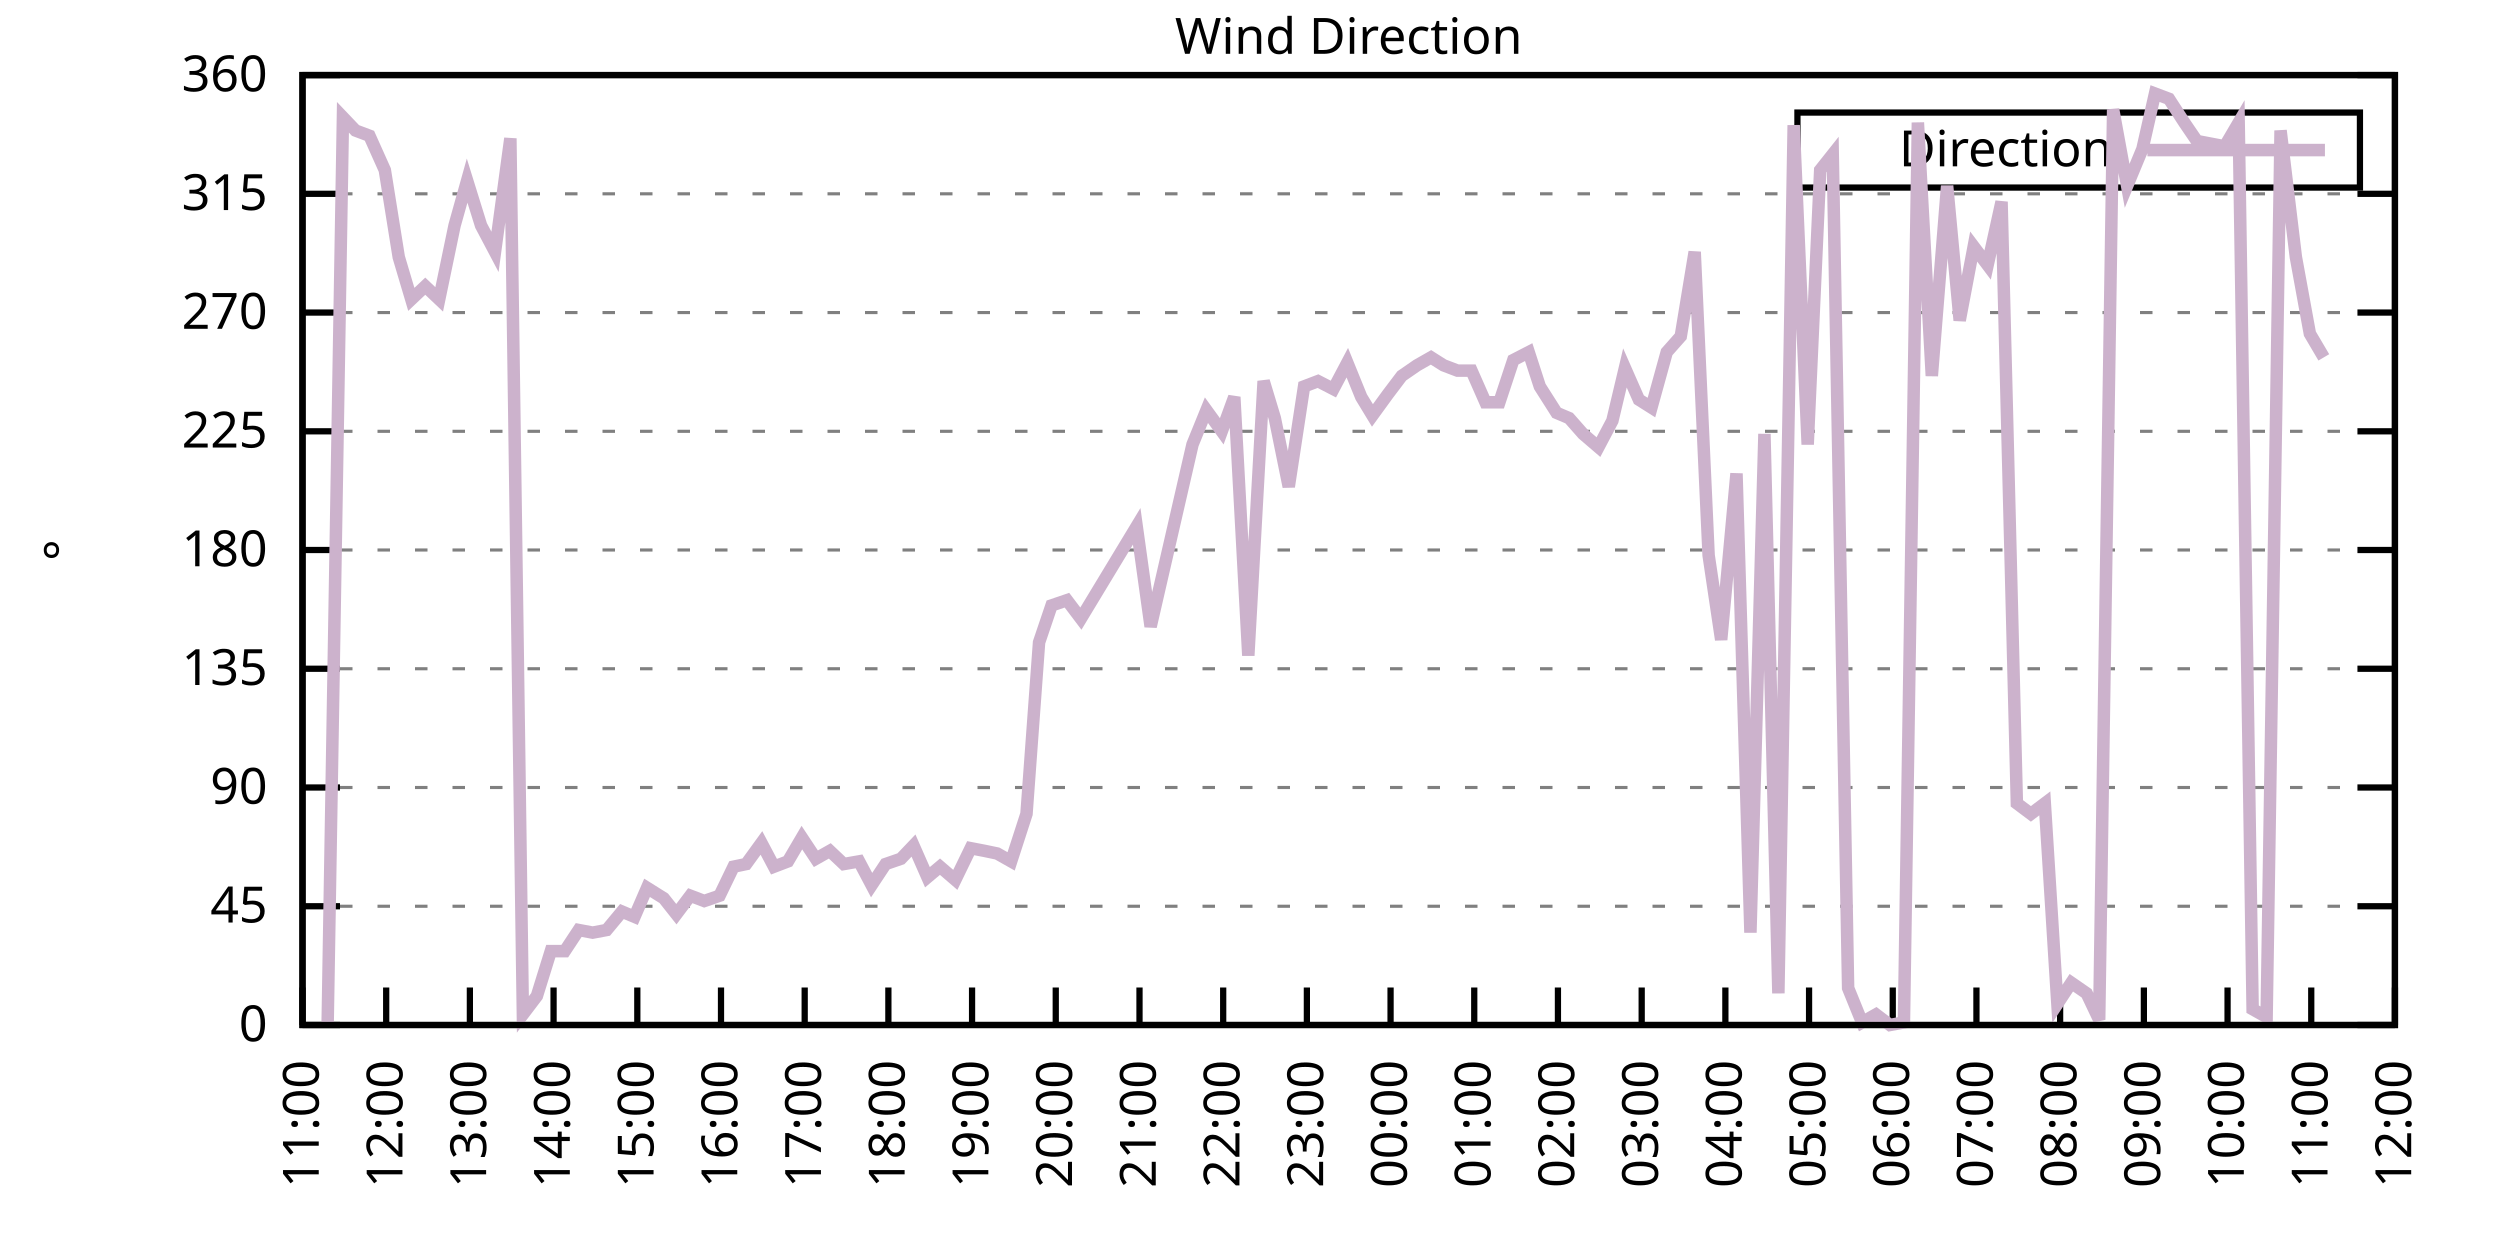
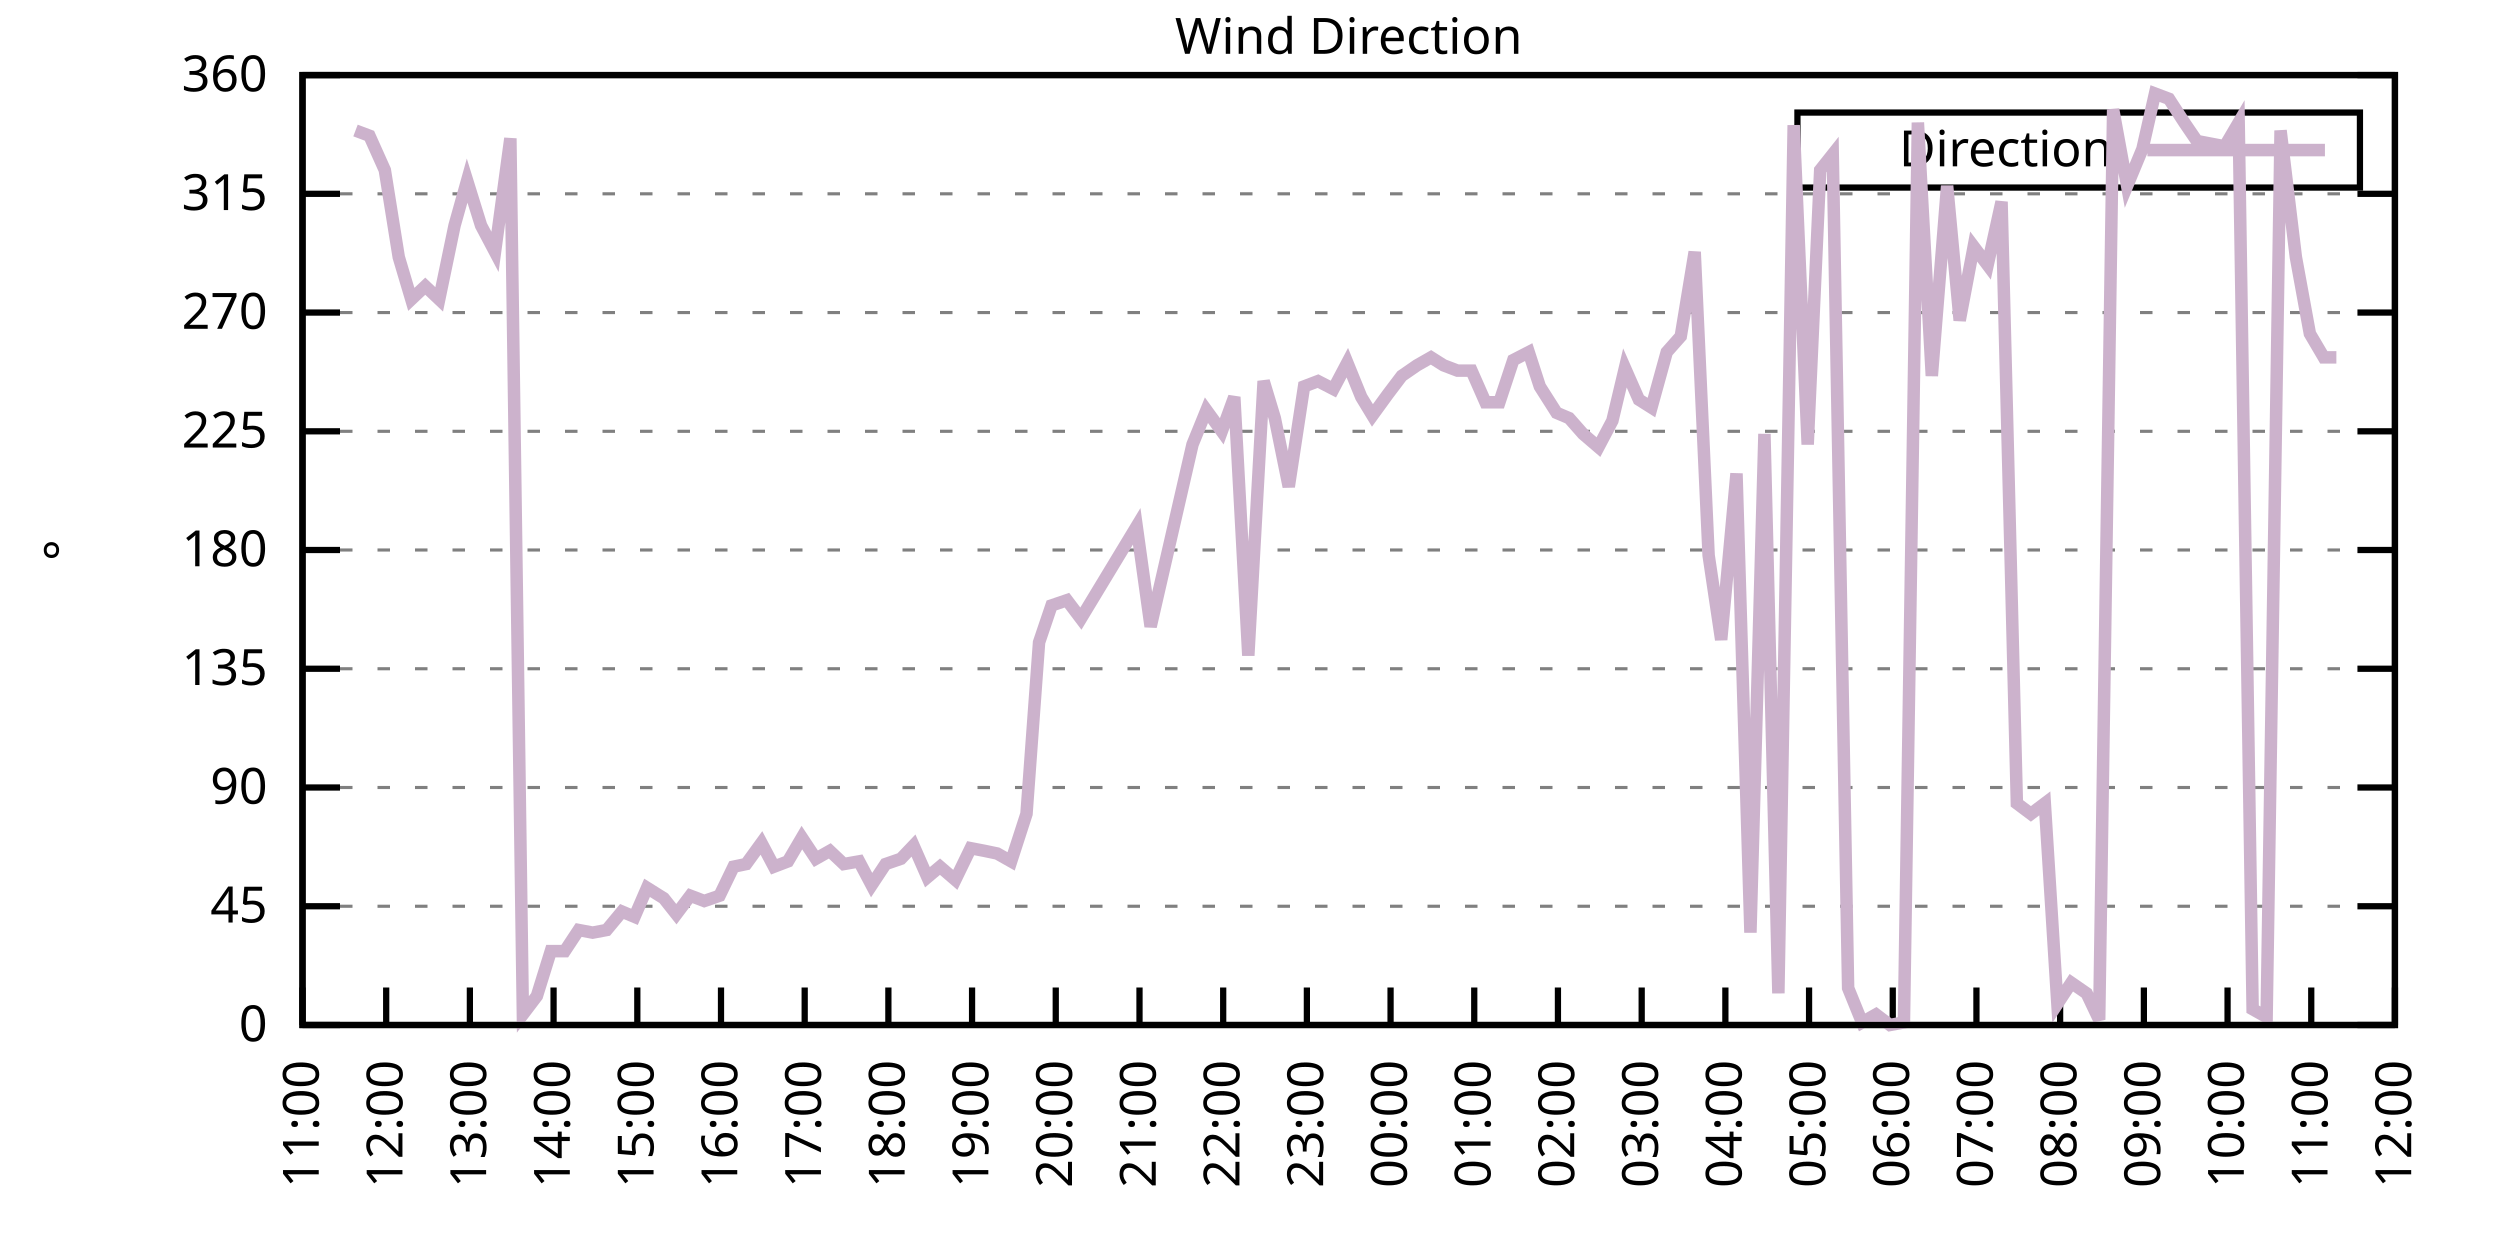
<svg xmlns="http://www.w3.org/2000/svg" xmlns:xlink="http://www.w3.org/1999/xlink" width="400" height="200" viewBox="0 0 400 200">
  <g id="gnuplot_canvas">
    <rect x="0" y="0" width="400" height="200" fill="none" />
    <defs>
      <circle id="gpDot" r="0.5" stroke-width="0.5" stroke="currentColor" />
      <path id="gpPt0" stroke-width="0.333" stroke="currentColor" d="M-1,0 h2 M0,-1 v2" />
      <path id="gpPt1" stroke-width="0.333" stroke="currentColor" d="M-1,-1 L1,1 M1,-1 L-1,1" />
      <path id="gpPt2" stroke-width="0.333" stroke="currentColor" d="M-1,0 L1,0 M0,-1 L0,1 M-1,-1 L1,1 M-1,1 L1,-1" />
      <rect id="gpPt3" stroke-width="0.333" stroke="currentColor" x="-1" y="-1" width="2" height="2" />
      <rect id="gpPt4" stroke-width="0.333" stroke="currentColor" fill="currentColor" x="-1" y="-1" width="2" height="2" />
      <circle id="gpPt5" stroke-width="0.333" stroke="currentColor" cx="0" cy="0" r="1" />
      <use xlink:href="#gpPt5" id="gpPt6" fill="currentColor" stroke="none" />
      <path id="gpPt7" stroke-width="0.333" stroke="currentColor" d="M0,-1.33 L-1.33,0.67 L1.33,0.67 z" />
      <use xlink:href="#gpPt7" id="gpPt8" fill="currentColor" stroke="none" />
      <use xlink:href="#gpPt7" id="gpPt9" stroke="currentColor" transform="rotate(180)" />
      <use xlink:href="#gpPt9" id="gpPt10" fill="currentColor" stroke="none" />
      <use xlink:href="#gpPt3" id="gpPt11" stroke="currentColor" transform="rotate(45)" />
      <use xlink:href="#gpPt11" id="gpPt12" fill="currentColor" stroke="none" />
      <path id="gpPt13" stroke-width="0.333" stroke="currentColor" d="M0,1.330 L1.265,0.411 L0.782,-1.067 L-0.782,-1.076 L-1.265,0.411 z" />
      <use xlink:href="#gpPt13" id="gpPt14" fill="currentColor" stroke="none" />
      <filter id="textbox" filterUnits="objectBoundingBox" x="0" y="0" height="1" width="1">
        <feFlood flood-color="white" flood-opacity="1" result="bgnd" />
        <feComposite in="SourceGraphic" in2="bgnd" operator="atop" />
      </filter>
      <filter id="greybox" filterUnits="objectBoundingBox" x="0" y="0" height="1" width="1">
        <feFlood flood-color="lightgrey" flood-opacity="1" result="grey" />
        <feComposite in="SourceGraphic" in2="grey" operator="atop" />
      </filter>
    </defs>
    <g fill="none" color="white" stroke="currentColor" stroke-width="1.00" stroke-linecap="butt" stroke-linejoin="miter">
</g>
    <g fill="none" color="black" stroke="currentColor" stroke-width="1.00" stroke-linecap="butt" stroke-linejoin="miter">
      <g stroke="none" shape-rendering="crispEdges">
        <polygon fill="rgb(255, 255, 255)" points="48.40,164.00 383.18,164.00 383.18,12.02 48.40,12.02 " />
      </g>
    </g>
    <g fill="none" color="black" stroke="currentColor" stroke-width="1.00" stroke-linecap="butt" stroke-linejoin="miter">
</g>
    <g fill="none" color="black" stroke="black" stroke-width="0.50" stroke-linecap="butt" stroke-linejoin="miter">
</g>
    <g fill="none" color="gray" stroke="currentColor" stroke-width="0.50" stroke-linecap="butt" stroke-linejoin="miter">
      <path stroke="gray" stroke-dasharray="2,4" class="gridline" d="M48.40,164.00 L383.19,164.00  " />
    </g>
    <g fill="none" color="gray" stroke="gray" stroke-width="1.00" stroke-linecap="butt" stroke-linejoin="miter">
</g>
    <g fill="none" color="black" stroke="currentColor" stroke-width="1.00" stroke-linecap="butt" stroke-linejoin="miter">
      <path stroke="black" d="M48.40,164.00 L54.40,164.00 M383.19,164.00 L377.19,164.00  " />
      <g transform="translate(42.80,166.60)" stroke="none" fill="black" font-family="Sans" font-size="8.00" text-anchor="end">
        <text>
          <tspan font-family="Sans"> 0</tspan>
        </text>
      </g>
    </g>
    <g fill="none" color="black" stroke="currentColor" stroke-width="1.00" stroke-linecap="butt" stroke-linejoin="miter">
</g>
    <g fill="none" color="black" stroke="black" stroke-width="0.50" stroke-linecap="butt" stroke-linejoin="miter">
</g>
    <g fill="none" color="gray" stroke="currentColor" stroke-width="0.50" stroke-linecap="butt" stroke-linejoin="miter">
      <path stroke="gray" stroke-dasharray="2,4" class="gridline" d="M48.40,145.00 L383.19,145.00  " />
    </g>
    <g fill="none" color="gray" stroke="gray" stroke-width="1.00" stroke-linecap="butt" stroke-linejoin="miter">
</g>
    <g fill="none" color="black" stroke="currentColor" stroke-width="1.00" stroke-linecap="butt" stroke-linejoin="miter">
      <path stroke="black" d="M48.40,145.00 L54.40,145.00 M383.19,145.00 L377.19,145.00  " />
      <g transform="translate(42.80,147.60)" stroke="none" fill="black" font-family="Sans" font-size="8.00" text-anchor="end">
        <text>
          <tspan font-family="Sans"> 45</tspan>
        </text>
      </g>
    </g>
    <g fill="none" color="black" stroke="currentColor" stroke-width="1.00" stroke-linecap="butt" stroke-linejoin="miter">
</g>
    <g fill="none" color="black" stroke="black" stroke-width="0.50" stroke-linecap="butt" stroke-linejoin="miter">
</g>
    <g fill="none" color="gray" stroke="currentColor" stroke-width="0.50" stroke-linecap="butt" stroke-linejoin="miter">
      <path stroke="gray" stroke-dasharray="2,4" class="gridline" d="M48.40,126.00 L383.19,126.00  " />
    </g>
    <g fill="none" color="gray" stroke="gray" stroke-width="1.00" stroke-linecap="butt" stroke-linejoin="miter">
</g>
    <g fill="none" color="black" stroke="currentColor" stroke-width="1.00" stroke-linecap="butt" stroke-linejoin="miter">
      <path stroke="black" d="M48.40,126.00 L54.40,126.00 M383.19,126.00 L377.19,126.00  " />
      <g transform="translate(42.80,128.60)" stroke="none" fill="black" font-family="Sans" font-size="8.00" text-anchor="end">
        <text>
          <tspan font-family="Sans"> 90</tspan>
        </text>
      </g>
    </g>
    <g fill="none" color="black" stroke="currentColor" stroke-width="1.00" stroke-linecap="butt" stroke-linejoin="miter">
</g>
    <g fill="none" color="black" stroke="black" stroke-width="0.50" stroke-linecap="butt" stroke-linejoin="miter">
</g>
    <g fill="none" color="gray" stroke="currentColor" stroke-width="0.50" stroke-linecap="butt" stroke-linejoin="miter">
      <path stroke="gray" stroke-dasharray="2,4" class="gridline" d="M48.40,107.00 L383.19,107.00  " />
    </g>
    <g fill="none" color="gray" stroke="gray" stroke-width="1.00" stroke-linecap="butt" stroke-linejoin="miter">
</g>
    <g fill="none" color="black" stroke="currentColor" stroke-width="1.00" stroke-linecap="butt" stroke-linejoin="miter">
      <path stroke="black" d="M48.40,107.00 L54.40,107.00 M383.19,107.00 L377.19,107.00  " />
      <g transform="translate(42.80,109.60)" stroke="none" fill="black" font-family="Sans" font-size="8.00" text-anchor="end">
        <text>
          <tspan font-family="Sans"> 135</tspan>
        </text>
      </g>
    </g>
    <g fill="none" color="black" stroke="currentColor" stroke-width="1.00" stroke-linecap="butt" stroke-linejoin="miter">
</g>
    <g fill="none" color="black" stroke="black" stroke-width="0.50" stroke-linecap="butt" stroke-linejoin="miter">
</g>
    <g fill="none" color="gray" stroke="currentColor" stroke-width="0.50" stroke-linecap="butt" stroke-linejoin="miter">
      <path stroke="gray" stroke-dasharray="2,4" class="gridline" d="M48.40,88.00 L383.19,88.00  " />
    </g>
    <g fill="none" color="gray" stroke="gray" stroke-width="1.00" stroke-linecap="butt" stroke-linejoin="miter">
</g>
    <g fill="none" color="black" stroke="currentColor" stroke-width="1.00" stroke-linecap="butt" stroke-linejoin="miter">
      <path stroke="black" d="M48.40,88.00 L54.40,88.00 M383.19,88.00 L377.19,88.00  " />
      <g transform="translate(42.80,90.60)" stroke="none" fill="black" font-family="Sans" font-size="8.00" text-anchor="end">
        <text>
          <tspan font-family="Sans"> 180</tspan>
        </text>
      </g>
    </g>
    <g fill="none" color="black" stroke="currentColor" stroke-width="1.00" stroke-linecap="butt" stroke-linejoin="miter">
</g>
    <g fill="none" color="black" stroke="black" stroke-width="0.50" stroke-linecap="butt" stroke-linejoin="miter">
</g>
    <g fill="none" color="gray" stroke="currentColor" stroke-width="0.50" stroke-linecap="butt" stroke-linejoin="miter">
      <path stroke="gray" stroke-dasharray="2,4" class="gridline" d="M48.40,69.01 L383.19,69.01  " />
    </g>
    <g fill="none" color="gray" stroke="gray" stroke-width="1.00" stroke-linecap="butt" stroke-linejoin="miter">
</g>
    <g fill="none" color="black" stroke="currentColor" stroke-width="1.00" stroke-linecap="butt" stroke-linejoin="miter">
      <path stroke="black" d="M48.40,69.01 L54.40,69.01 M383.19,69.01 L377.19,69.01  " />
      <g transform="translate(42.80,71.61)" stroke="none" fill="black" font-family="Sans" font-size="8.00" text-anchor="end">
        <text>
          <tspan font-family="Sans"> 225</tspan>
        </text>
      </g>
    </g>
    <g fill="none" color="black" stroke="currentColor" stroke-width="1.00" stroke-linecap="butt" stroke-linejoin="miter">
</g>
    <g fill="none" color="black" stroke="black" stroke-width="0.50" stroke-linecap="butt" stroke-linejoin="miter">
</g>
    <g fill="none" color="gray" stroke="currentColor" stroke-width="0.50" stroke-linecap="butt" stroke-linejoin="miter">
      <path stroke="gray" stroke-dasharray="2,4" class="gridline" d="M48.40,50.01 L383.19,50.01  " />
    </g>
    <g fill="none" color="gray" stroke="gray" stroke-width="1.00" stroke-linecap="butt" stroke-linejoin="miter">
</g>
    <g fill="none" color="black" stroke="currentColor" stroke-width="1.00" stroke-linecap="butt" stroke-linejoin="miter">
      <path stroke="black" d="M48.40,50.01 L54.40,50.01 M383.19,50.01 L377.19,50.01  " />
      <g transform="translate(42.80,52.61)" stroke="none" fill="black" font-family="Sans" font-size="8.00" text-anchor="end">
        <text>
          <tspan font-family="Sans"> 270</tspan>
        </text>
      </g>
    </g>
    <g fill="none" color="black" stroke="currentColor" stroke-width="1.00" stroke-linecap="butt" stroke-linejoin="miter">
</g>
    <g fill="none" color="black" stroke="black" stroke-width="0.50" stroke-linecap="butt" stroke-linejoin="miter">
</g>
    <g fill="none" color="gray" stroke="currentColor" stroke-width="0.50" stroke-linecap="butt" stroke-linejoin="miter">
      <path stroke="gray" stroke-dasharray="2,4" class="gridline" d="M48.40,31.01 L383.19,31.01  " />
    </g>
    <g fill="none" color="gray" stroke="gray" stroke-width="1.00" stroke-linecap="butt" stroke-linejoin="miter">
</g>
    <g fill="none" color="black" stroke="currentColor" stroke-width="1.00" stroke-linecap="butt" stroke-linejoin="miter">
      <path stroke="black" d="M48.40,31.01 L54.40,31.01 M383.19,31.01 L377.19,31.01  " />
      <g transform="translate(42.80,33.61)" stroke="none" fill="black" font-family="Sans" font-size="8.00" text-anchor="end">
        <text>
          <tspan font-family="Sans"> 315</tspan>
        </text>
      </g>
    </g>
    <g fill="none" color="black" stroke="currentColor" stroke-width="1.00" stroke-linecap="butt" stroke-linejoin="miter">
</g>
    <g fill="none" color="black" stroke="black" stroke-width="0.50" stroke-linecap="butt" stroke-linejoin="miter">
</g>
    <g fill="none" color="gray" stroke="currentColor" stroke-width="0.50" stroke-linecap="butt" stroke-linejoin="miter">
      <path stroke="gray" stroke-dasharray="2,4" class="gridline" d="M48.40,12.01 L383.19,12.01  " />
    </g>
    <g fill="none" color="gray" stroke="gray" stroke-width="1.00" stroke-linecap="butt" stroke-linejoin="miter">
</g>
    <g fill="none" color="black" stroke="currentColor" stroke-width="1.00" stroke-linecap="butt" stroke-linejoin="miter">
      <path stroke="black" d="M48.40,12.01 L54.40,12.01 M383.19,12.01 L377.19,12.01  " />
      <g transform="translate(42.80,14.61)" stroke="none" fill="black" font-family="Sans" font-size="8.00" text-anchor="end">
        <text>
          <tspan font-family="Sans"> 360</tspan>
        </text>
      </g>
    </g>
    <g fill="none" color="black" stroke="currentColor" stroke-width="1.00" stroke-linecap="butt" stroke-linejoin="miter">
      <path stroke="black" d="M48.40,164.00 L48.40,158.00  " />
      <g transform="translate(51.00,169.60) rotate(270.00)" stroke="none" fill="black" font-family="Sans" font-size="8.00" text-anchor="end">
        <text>
          <tspan font-family="Sans">11:00</tspan>
        </text>
      </g>
    </g>
    <g fill="none" color="black" stroke="currentColor" stroke-width="1.00" stroke-linecap="butt" stroke-linejoin="miter">
      <path stroke="black" d="M61.79,164.00 L61.79,158.00  " />
      <g transform="translate(64.39,169.60) rotate(270.00)" stroke="none" fill="black" font-family="Sans" font-size="8.00" text-anchor="end">
        <text>
          <tspan font-family="Sans">12:00</tspan>
        </text>
      </g>
    </g>
    <g fill="none" color="black" stroke="currentColor" stroke-width="1.00" stroke-linecap="butt" stroke-linejoin="miter">
      <path stroke="black" d="M75.18,164.00 L75.18,158.00  " />
      <g transform="translate(77.78,169.60) rotate(270.00)" stroke="none" fill="black" font-family="Sans" font-size="8.00" text-anchor="end">
        <text>
          <tspan font-family="Sans">13:00</tspan>
        </text>
      </g>
    </g>
    <g fill="none" color="black" stroke="currentColor" stroke-width="1.00" stroke-linecap="butt" stroke-linejoin="miter">
      <path stroke="black" d="M88.57,164.00 L88.57,158.00  " />
      <g transform="translate(91.17,169.60) rotate(270.00)" stroke="none" fill="black" font-family="Sans" font-size="8.00" text-anchor="end">
        <text>
          <tspan font-family="Sans">14:00</tspan>
        </text>
      </g>
    </g>
    <g fill="none" color="black" stroke="currentColor" stroke-width="1.00" stroke-linecap="butt" stroke-linejoin="miter">
      <path stroke="black" d="M101.97,164.00 L101.97,158.00  " />
      <g transform="translate(104.57,169.60) rotate(270.00)" stroke="none" fill="black" font-family="Sans" font-size="8.00" text-anchor="end">
        <text>
          <tspan font-family="Sans">15:00</tspan>
        </text>
      </g>
    </g>
    <g fill="none" color="black" stroke="currentColor" stroke-width="1.00" stroke-linecap="butt" stroke-linejoin="miter">
      <path stroke="black" d="M115.36,164.00 L115.36,158.00  " />
      <g transform="translate(117.96,169.60) rotate(270.00)" stroke="none" fill="black" font-family="Sans" font-size="8.00" text-anchor="end">
        <text>
          <tspan font-family="Sans">16:00</tspan>
        </text>
      </g>
    </g>
    <g fill="none" color="black" stroke="currentColor" stroke-width="1.00" stroke-linecap="butt" stroke-linejoin="miter">
      <path stroke="black" d="M128.75,164.00 L128.75,158.00  " />
      <g transform="translate(131.35,169.60) rotate(270.00)" stroke="none" fill="black" font-family="Sans" font-size="8.00" text-anchor="end">
        <text>
          <tspan font-family="Sans">17:00</tspan>
        </text>
      </g>
    </g>
    <g fill="none" color="black" stroke="currentColor" stroke-width="1.00" stroke-linecap="butt" stroke-linejoin="miter">
      <path stroke="black" d="M142.14,164.00 L142.14,158.00  " />
      <g transform="translate(144.74,169.60) rotate(270.00)" stroke="none" fill="black" font-family="Sans" font-size="8.00" text-anchor="end">
        <text>
          <tspan font-family="Sans">18:00</tspan>
        </text>
      </g>
    </g>
    <g fill="none" color="black" stroke="currentColor" stroke-width="1.00" stroke-linecap="butt" stroke-linejoin="miter">
      <path stroke="black" d="M155.53,164.00 L155.53,158.00  " />
      <g transform="translate(158.13,169.60) rotate(270.00)" stroke="none" fill="black" font-family="Sans" font-size="8.00" text-anchor="end">
        <text>
          <tspan font-family="Sans">19:00</tspan>
        </text>
      </g>
    </g>
    <g fill="none" color="black" stroke="currentColor" stroke-width="1.00" stroke-linecap="butt" stroke-linejoin="miter">
      <path stroke="black" d="M168.92,164.00 L168.92,158.00  " />
      <g transform="translate(171.52,169.60) rotate(270.00)" stroke="none" fill="black" font-family="Sans" font-size="8.00" text-anchor="end">
        <text>
          <tspan font-family="Sans">20:00</tspan>
        </text>
      </g>
    </g>
    <g fill="none" color="black" stroke="currentColor" stroke-width="1.00" stroke-linecap="butt" stroke-linejoin="miter">
      <path stroke="black" d="M182.32,164.00 L182.32,158.00  " />
      <g transform="translate(184.92,169.60) rotate(270.00)" stroke="none" fill="black" font-family="Sans" font-size="8.00" text-anchor="end">
        <text>
          <tspan font-family="Sans">21:00</tspan>
        </text>
      </g>
    </g>
    <g fill="none" color="black" stroke="currentColor" stroke-width="1.00" stroke-linecap="butt" stroke-linejoin="miter">
      <path stroke="black" d="M195.71,164.00 L195.71,158.00  " />
      <g transform="translate(198.31,169.60) rotate(270.00)" stroke="none" fill="black" font-family="Sans" font-size="8.00" text-anchor="end">
        <text>
          <tspan font-family="Sans">22:00</tspan>
        </text>
      </g>
    </g>
    <g fill="none" color="black" stroke="currentColor" stroke-width="1.00" stroke-linecap="butt" stroke-linejoin="miter">
      <path stroke="black" d="M209.10,164.00 L209.10,158.00  " />
      <g transform="translate(211.70,169.60) rotate(270.00)" stroke="none" fill="black" font-family="Sans" font-size="8.00" text-anchor="end">
        <text>
          <tspan font-family="Sans">23:00</tspan>
        </text>
      </g>
    </g>
    <g fill="none" color="black" stroke="currentColor" stroke-width="1.00" stroke-linecap="butt" stroke-linejoin="miter">
      <path stroke="black" d="M222.49,164.00 L222.49,158.00  " />
      <g transform="translate(225.09,169.60) rotate(270.00)" stroke="none" fill="black" font-family="Sans" font-size="8.00" text-anchor="end">
        <text>
          <tspan font-family="Sans">00:00</tspan>
        </text>
      </g>
    </g>
    <g fill="none" color="black" stroke="currentColor" stroke-width="1.00" stroke-linecap="butt" stroke-linejoin="miter">
      <path stroke="black" d="M235.88,164.00 L235.88,158.00  " />
      <g transform="translate(238.48,169.60) rotate(270.00)" stroke="none" fill="black" font-family="Sans" font-size="8.00" text-anchor="end">
        <text>
          <tspan font-family="Sans">01:00</tspan>
        </text>
      </g>
    </g>
    <g fill="none" color="black" stroke="currentColor" stroke-width="1.00" stroke-linecap="butt" stroke-linejoin="miter">
      <path stroke="black" d="M249.27,164.00 L249.27,158.00  " />
      <g transform="translate(251.87,169.60) rotate(270.00)" stroke="none" fill="black" font-family="Sans" font-size="8.00" text-anchor="end">
        <text>
          <tspan font-family="Sans">02:00</tspan>
        </text>
      </g>
    </g>
    <g fill="none" color="black" stroke="currentColor" stroke-width="1.00" stroke-linecap="butt" stroke-linejoin="miter">
      <path stroke="black" d="M262.67,164.00 L262.67,158.00  " />
      <g transform="translate(265.27,169.60) rotate(270.00)" stroke="none" fill="black" font-family="Sans" font-size="8.00" text-anchor="end">
        <text>
          <tspan font-family="Sans">03:00</tspan>
        </text>
      </g>
    </g>
    <g fill="none" color="black" stroke="currentColor" stroke-width="1.00" stroke-linecap="butt" stroke-linejoin="miter">
      <path stroke="black" d="M276.06,164.00 L276.06,158.00  " />
      <g transform="translate(278.66,169.60) rotate(270.00)" stroke="none" fill="black" font-family="Sans" font-size="8.00" text-anchor="end">
        <text>
          <tspan font-family="Sans">04:00</tspan>
        </text>
      </g>
    </g>
    <g fill="none" color="black" stroke="currentColor" stroke-width="1.00" stroke-linecap="butt" stroke-linejoin="miter">
      <path stroke="black" d="M289.45,164.00 L289.45,158.00  " />
      <g transform="translate(292.05,169.60) rotate(270.00)" stroke="none" fill="black" font-family="Sans" font-size="8.00" text-anchor="end">
        <text>
          <tspan font-family="Sans">05:00</tspan>
        </text>
      </g>
    </g>
    <g fill="none" color="black" stroke="currentColor" stroke-width="1.00" stroke-linecap="butt" stroke-linejoin="miter">
      <path stroke="black" d="M302.84,164.00 L302.84,158.00  " />
      <g transform="translate(305.44,169.60) rotate(270.00)" stroke="none" fill="black" font-family="Sans" font-size="8.00" text-anchor="end">
        <text>
          <tspan font-family="Sans">06:00</tspan>
        </text>
      </g>
    </g>
    <g fill="none" color="black" stroke="currentColor" stroke-width="1.00" stroke-linecap="butt" stroke-linejoin="miter">
      <path stroke="black" d="M316.23,164.00 L316.23,158.00  " />
      <g transform="translate(318.83,169.60) rotate(270.00)" stroke="none" fill="black" font-family="Sans" font-size="8.00" text-anchor="end">
        <text>
          <tspan font-family="Sans">07:00</tspan>
        </text>
      </g>
    </g>
    <g fill="none" color="black" stroke="currentColor" stroke-width="1.00" stroke-linecap="butt" stroke-linejoin="miter">
      <path stroke="black" d="M329.62,164.00 L329.62,158.00  " />
      <g transform="translate(332.22,169.60) rotate(270.00)" stroke="none" fill="black" font-family="Sans" font-size="8.00" text-anchor="end">
        <text>
          <tspan font-family="Sans">08:00</tspan>
        </text>
      </g>
    </g>
    <g fill="none" color="black" stroke="currentColor" stroke-width="1.00" stroke-linecap="butt" stroke-linejoin="miter">
      <path stroke="black" d="M343.02,164.00 L343.02,158.00  " />
      <g transform="translate(345.62,169.60) rotate(270.00)" stroke="none" fill="black" font-family="Sans" font-size="8.00" text-anchor="end">
        <text>
          <tspan font-family="Sans">09:00</tspan>
        </text>
      </g>
    </g>
    <g fill="none" color="black" stroke="currentColor" stroke-width="1.00" stroke-linecap="butt" stroke-linejoin="miter">
      <path stroke="black" d="M356.41,164.00 L356.41,158.00  " />
      <g transform="translate(359.01,169.60) rotate(270.00)" stroke="none" fill="black" font-family="Sans" font-size="8.00" text-anchor="end">
        <text>
          <tspan font-family="Sans">10:00</tspan>
        </text>
      </g>
    </g>
    <g fill="none" color="black" stroke="currentColor" stroke-width="1.00" stroke-linecap="butt" stroke-linejoin="miter">
      <path stroke="black" d="M369.80,164.00 L369.80,158.00  " />
      <g transform="translate(372.40,169.60) rotate(270.00)" stroke="none" fill="black" font-family="Sans" font-size="8.00" text-anchor="end">
        <text>
          <tspan font-family="Sans">11:00</tspan>
        </text>
      </g>
    </g>
    <g fill="none" color="black" stroke="currentColor" stroke-width="1.00" stroke-linecap="butt" stroke-linejoin="miter">
      <path stroke="black" d="M383.19,164.00 L383.19,158.00  " />
      <g transform="translate(385.79,169.60) rotate(270.00)" stroke="none" fill="black" font-family="Sans" font-size="8.00" text-anchor="end">
        <text>
          <tspan font-family="Sans">12:00</tspan>
        </text>
      </g>
    </g>
    <g fill="none" color="black" stroke="currentColor" stroke-width="1.00" stroke-linecap="butt" stroke-linejoin="miter">
</g>
    <g fill="none" color="black" stroke="currentColor" stroke-width="1.00" stroke-linecap="butt" stroke-linejoin="miter">
      <path stroke="black" d="M48.40,12.01 L48.40,164.00 L383.19,164.00 L383.19,12.01 L48.40,12.01 Z  " />
    </g>
    <g fill="none" color="black" stroke="currentColor" stroke-width="1.00" stroke-linecap="butt" stroke-linejoin="miter">
</g>
    <g fill="none" color="black" stroke="currentColor" stroke-width="1.00" stroke-linecap="butt" stroke-linejoin="miter">
      <path stroke="black" d="M287.59,30.01 L287.59,18.01 L377.59,18.01 L377.59,30.01 L287.59,30.01 Z  " />
    </g>
    <g id="Wind_direction_plot_1">
      <g fill="none" color="white" stroke="black" stroke-width="2.00" stroke-linecap="butt" stroke-linejoin="miter">
</g>
      <g fill="none" color="black" stroke="currentColor" stroke-width="2.00" stroke-linecap="butt" stroke-linejoin="miter">
        <g transform="translate(337.99,26.61)" stroke="none" fill="black" font-family="Sans" font-size="8.00" text-anchor="end">
          <text>
            <tspan font-family="Sans">Direction</tspan>
          </text>
        </g>
      </g>
      <g fill="none" color="black" stroke="currentColor" stroke-width="2.00" stroke-linecap="butt" stroke-linejoin="miter">
-         <path stroke="rgb(204, 178, 204)" d="M343.59,24.01 L371.99,24.01 M52.42,164.00 L54.87,18.77 L56.88,20.88 L59.11,21.72 L61.57,27.21 L63.80,41.14   L65.81,47.90 L68.04,45.79 L70.27,47.90 L72.73,36.08 L74.74,28.90 L76.97,36.08 L79.20,40.30 L81.66,22.14   L83.66,162.31 L85.90,159.36 L88.13,152.18 L90.36,152.18 L92.59,148.80 L94.82,149.22 L97.06,148.80 L99.51,145.85   L101.52,146.69 L103.53,142.05 L106.21,143.73 L108.22,146.27 L110.45,143.31 L112.68,144.16 L115.13,143.31 L117.37,138.67   L119.38,138.25 L121.83,134.87 L123.84,138.67 L126.07,137.82 L128.30,134.02 L130.54,137.40 L132.77,136.14 L135.00,138.25   L137.45,137.82 L139.46,141.62 L141.69,138.25 L144.15,137.40 L146.16,135.29 L148.39,140.36 L150.40,138.67 L152.85,140.78   L155.31,135.71 L157.54,136.14 L159.55,136.56 L161.78,137.82 L164.24,130.22 L166.25,102.78 L168.25,96.87 L170.71,96.03   L172.94,98.98 L181.87,84.21 L184.10,100.25 L190.80,71.12 L193.03,65.63 L195.48,69.01 L197.49,63.52 L199.73,104.89   L202.18,60.98 L203.97,66.90 L206.20,77.87 L208.65,61.83 L210.88,60.98 L213.34,62.25 L215.57,58.03 L217.80,63.52   L219.59,66.47 L222.04,63.10 L224.28,60.14 L226.73,58.45 L228.96,57.18 L230.97,58.45 L233.20,59.30 L235.44,59.30   L237.67,64.36 L239.90,64.36 L242.13,57.61 L244.59,56.34 L246.37,61.83 L249.05,66.05 L251.06,66.90 L253.29,69.43   L255.75,71.54 L257.98,67.32 L259.99,58.87 L262.22,63.94 L264.23,65.21 L266.68,56.34 L268.92,53.81 L271.15,40.30   L273.38,88.85 L275.39,102.36 L277.84,75.76 L280.07,149.22 L282.31,69.43 L284.54,158.93 L286.99,20.03 L289.23,71.12   L291.23,27.21 L293.24,24.68 L295.70,158.09 L297.93,163.58 L300.16,162.31 L302.39,164.00 L304.63,163.58 L306.86,19.61   L309.09,60.14 L311.54,29.74 L313.55,51.27 L315.79,39.45 L318.02,42.41 L320.25,32.28 L322.70,128.54 L324.94,130.22   L327.17,128.54 L329.18,160.62 L331.41,157.24 L333.86,158.93 L335.87,163.16 L338.10,17.50 L340.34,29.74 L342.79,23.83   L344.80,14.97 L347.03,15.81 L349.49,19.61 L351.50,22.56 L355.96,23.41 L358.19,19.61 L360.42,161.47 L362.66,162.73   L364.89,20.88 L367.34,41.14 L369.58,53.39 L371.81,57.18  " />
+         <path stroke="rgb(204, 178, 204)" d="M343.59,24.01 L371.99,24.01 M56.88,20.88 L59.11,21.72 L61.57,27.21 L63.80,41.14 L65.81,47.90 L68.04,45.79   L70.27,47.90 L72.73,36.08 L74.74,28.90 L76.97,36.08 L79.20,40.30 L81.66,22.14 L83.66,162.31 L85.90,159.36   L88.13,152.18 L90.36,152.18 L92.59,148.80 L94.82,149.22 L97.06,148.80 L99.51,145.85 L101.52,146.69 L103.53,142.05   L106.21,143.73 L108.22,146.27 L110.45,143.31 L112.68,144.16 L115.13,143.31 L117.37,138.67 L119.38,138.25 L121.83,134.87   L123.84,138.67 L126.07,137.82 L128.30,134.02 L130.54,137.40 L132.77,136.14 L135.00,138.25 L137.45,137.82 L139.46,141.62   L141.69,138.25 L144.15,137.40 L146.16,135.29 L148.39,140.36 L150.40,138.67 L152.85,140.78 L155.31,135.71 L157.54,136.14   L159.55,136.56 L161.78,137.82 L164.24,130.22 L166.25,102.78 L168.25,96.87 L170.71,96.03 L172.94,98.98 L181.87,84.21   L184.10,100.25 L190.80,71.12 L193.03,65.63 L195.48,69.01 L197.49,63.52 L199.73,104.89 L202.18,60.98 L203.97,66.90   L206.20,77.87 L208.65,61.83 L210.88,60.98 L213.34,62.25 L215.57,58.03 L217.80,63.52 L219.59,66.47 L222.04,63.10   L224.28,60.14 L226.73,58.45 L228.96,57.18 L230.97,58.45 L233.20,59.30 L235.44,59.30 L237.67,64.36 L239.90,64.36   L242.13,57.61 L244.59,56.34 L246.37,61.83 L249.05,66.05 L251.06,66.90 L253.29,69.43 L255.75,71.54 L257.98,67.32   L259.99,58.87 L262.22,63.94 L264.23,65.21 L266.68,56.34 L268.92,53.81 L271.15,40.30 L273.38,88.85 L275.39,102.36   L277.84,75.76 L280.07,149.22 L282.31,69.43 L284.54,158.93 L286.99,20.03 L289.23,71.12 L291.23,27.21 L293.24,24.68   L295.70,158.09 L297.93,163.58 L300.16,162.31 L302.39,164.00 L304.63,163.58 L306.86,19.61 L309.09,60.14 L311.54,29.74   L313.55,51.27 L315.79,39.45 L318.02,42.41 L320.25,32.28 L322.70,128.54 L324.94,130.22 L327.17,128.54 L329.18,160.62   L331.41,157.24 L333.86,158.93 L335.87,163.16 L338.10,17.50 L340.34,29.74 L342.79,23.83 L344.80,14.97 L347.03,15.81   L349.49,19.61 L351.50,22.56 L355.96,23.41 L358.19,19.61 L360.42,161.47 L362.66,162.73 L364.89,20.88 L367.34,41.14   L369.58,53.39 L371.81,57.18 L373.82,57.18  " />
      </g>
    </g>
    <g fill="none" color="black" stroke="currentColor" stroke-width="2.00" stroke-linecap="butt" stroke-linejoin="miter">
</g>
    <g fill="none" color="black" stroke="black" stroke-width="1.00" stroke-linecap="butt" stroke-linejoin="miter">
</g>
    <g fill="none" color="black" stroke="currentColor" stroke-width="1.00" stroke-linecap="butt" stroke-linejoin="miter">
      <path stroke="black" d="M48.40,12.01 L48.40,164.00 L383.19,164.00 L383.19,12.01 L48.40,12.01 Z  " />
      <g transform="translate(12.80,88.01) rotate(270.00)" stroke="none" fill="black" font-family="Sans" font-size="8.00" text-anchor="middle">
        <text>
          <tspan font-family="Sans">°</tspan>
        </text>
      </g>
    </g>
    <g fill="none" color="black" stroke="currentColor" stroke-width="1.00" stroke-linecap="butt" stroke-linejoin="miter">
</g>
    <g fill="none" color="black" stroke="currentColor" stroke-width="1.00" stroke-linecap="butt" stroke-linejoin="miter">
      <g transform="translate(215.79,8.61)" stroke="none" fill="black" font-family="Sans" font-size="8.00" text-anchor="middle">
        <text>
          <tspan font-family="Sans">Wind Direction</tspan>
        </text>
      </g>
    </g>
    <g fill="none" color="black" stroke="currentColor" stroke-width="1.00" stroke-linecap="butt" stroke-linejoin="miter">
</g>
  </g>
</svg>
